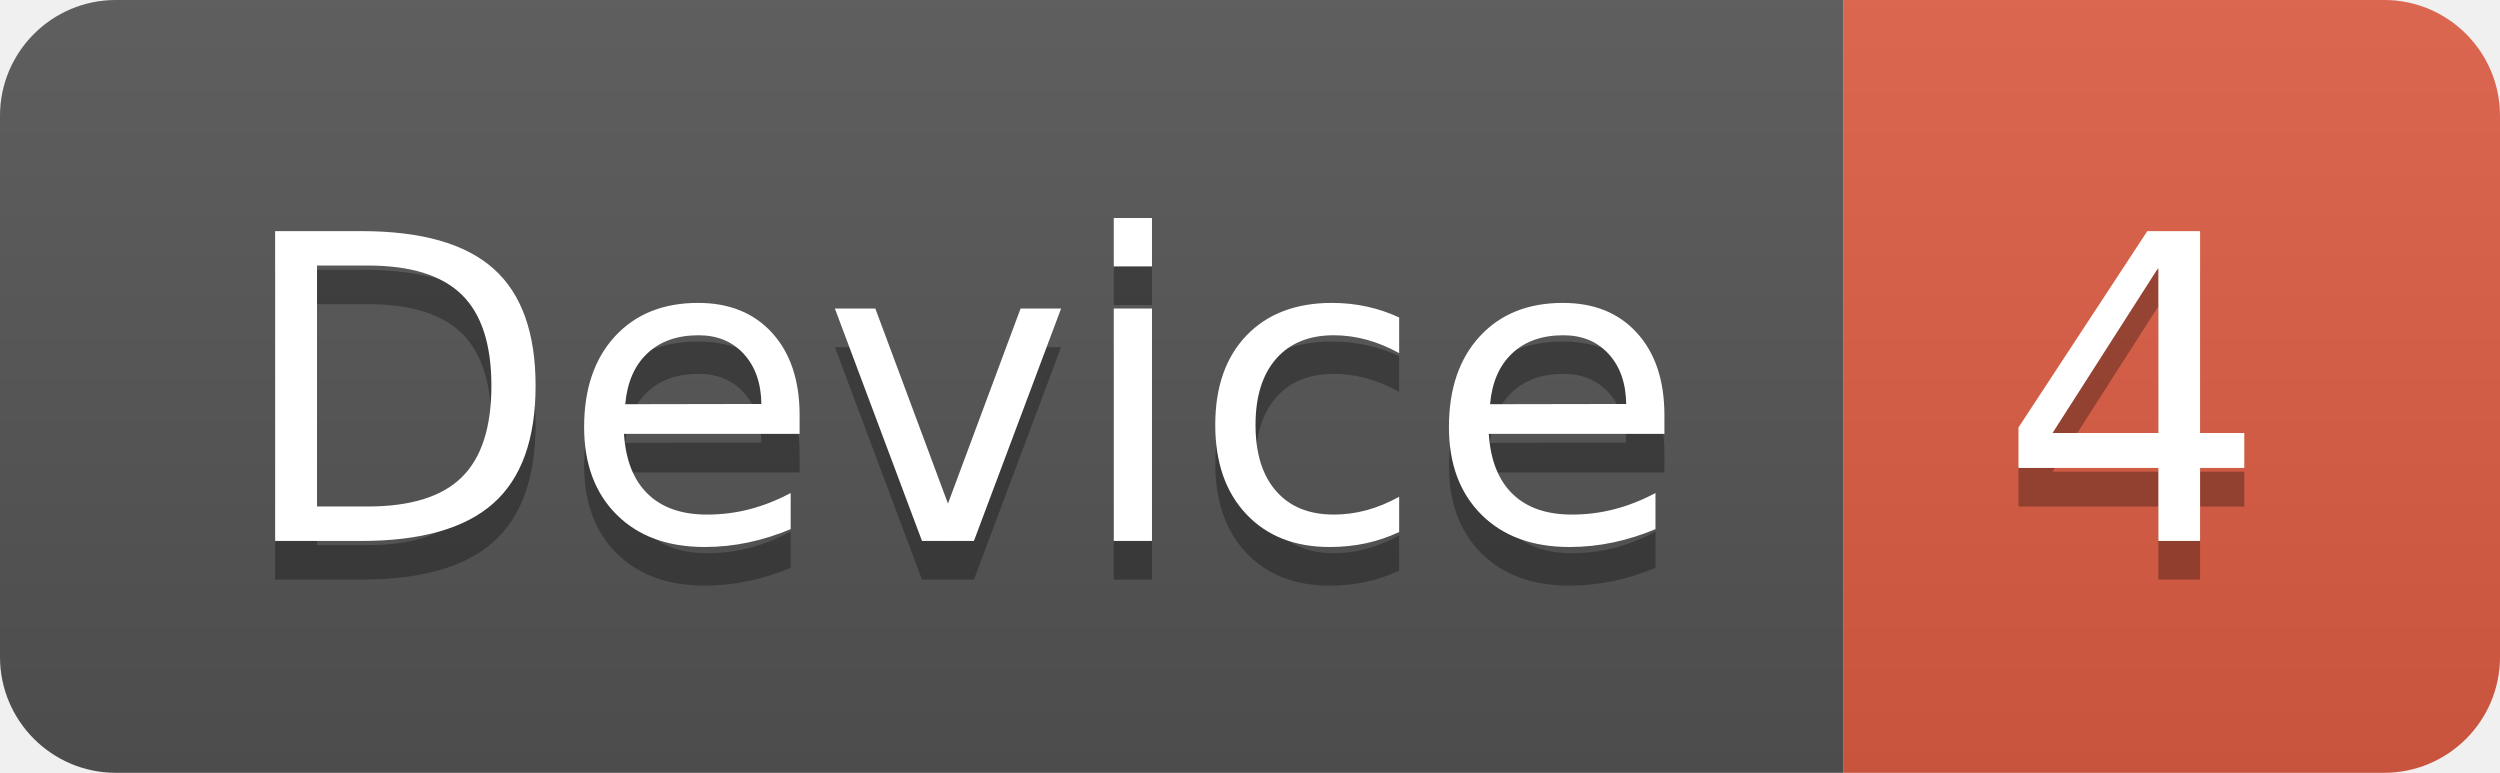
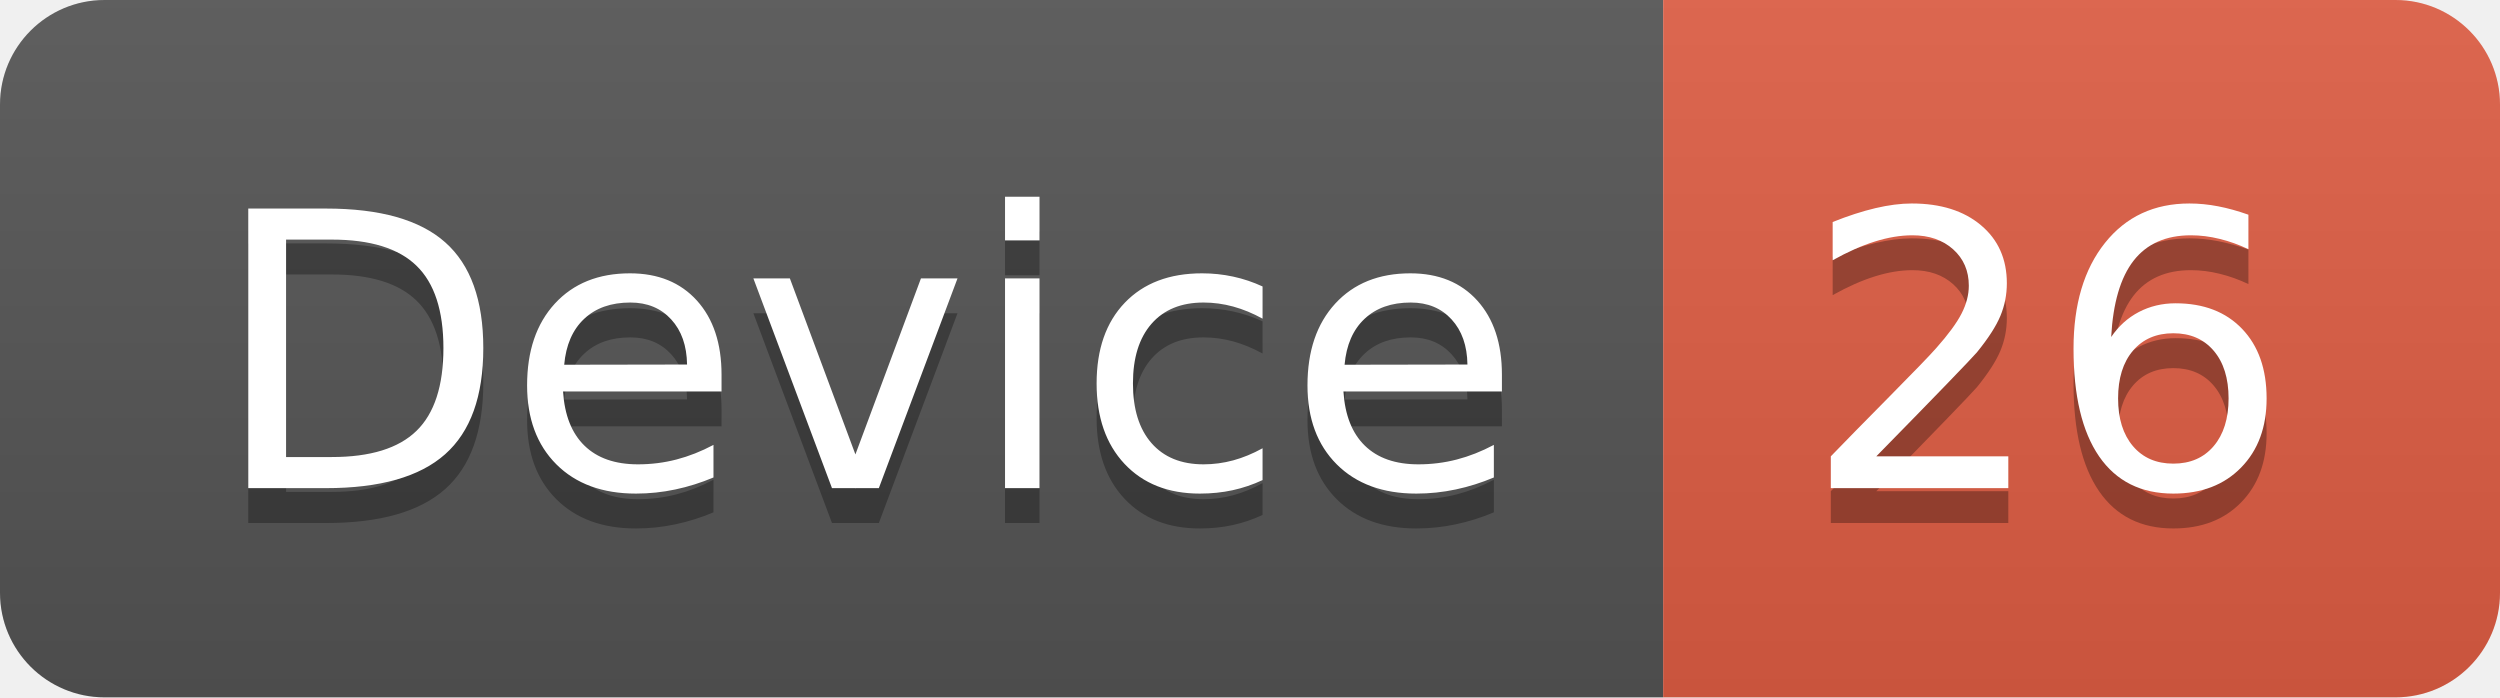
- <svg xmlns="http://www.w3.org/2000/svg" width="64.7" height="20">
+ <svg xmlns="http://www.w3.org/2000/svg" width="71.7" height="20">
  <linearGradient id="smooth" x2="0" y2="100%">
    <stop offset="0" stop-color="#bbb" stop-opacity=".1" />
    <stop offset="1" stop-opacity=".1" />
  </linearGradient>
  <clipPath id="round">
-     <rect width="64.7" height="20" rx="3" fill="#fff" />
+     <rect width="71.7" height="20" rx="3" fill="#fff" />
  </clipPath>
  <g clip-path="url(#round)">
    <rect width="47.7" height="20" fill="#555" />
-     <rect x="47.7" width="17.0" height="20" fill="#e05d44" />
-     <rect width="64.7" height="20" fill="url(#smooth)" />
+     <rect x="47.7" width="24.0" height="20" fill="#e05d44" />
+     <rect width="71.7" height="20" fill="url(#smooth)" />
  </g>
  <g fill="#fff" text-anchor="middle" font-family="DejaVu Sans,Verdana,Geneva,sans-serif" font-size="110">
    <text x="248.5" y="150" fill="#010101" fill-opacity=".3" transform="scale(0.1)" textLength="377.0" lengthAdjust="spacing">Device</text>
    <text x="248.5" y="140" transform="scale(0.1)" textLength="377.0" lengthAdjust="spacing">Device</text>
-     <text x="552.0" y="150" fill="#010101" fill-opacity=".3" transform="scale(0.1)" textLength="70.0" lengthAdjust="spacing">4</text>
-     <text x="552.0" y="140" transform="scale(0.1)" textLength="70.0" lengthAdjust="spacing">4</text>
+     <text x="587.0" y="150" fill="#010101" fill-opacity=".3" transform="scale(0.1)" textLength="140.0" lengthAdjust="spacing">26</text>
+     <text x="587.0" y="140" transform="scale(0.1)" textLength="140.0" lengthAdjust="spacing">26</text>
  </g>
</svg>
